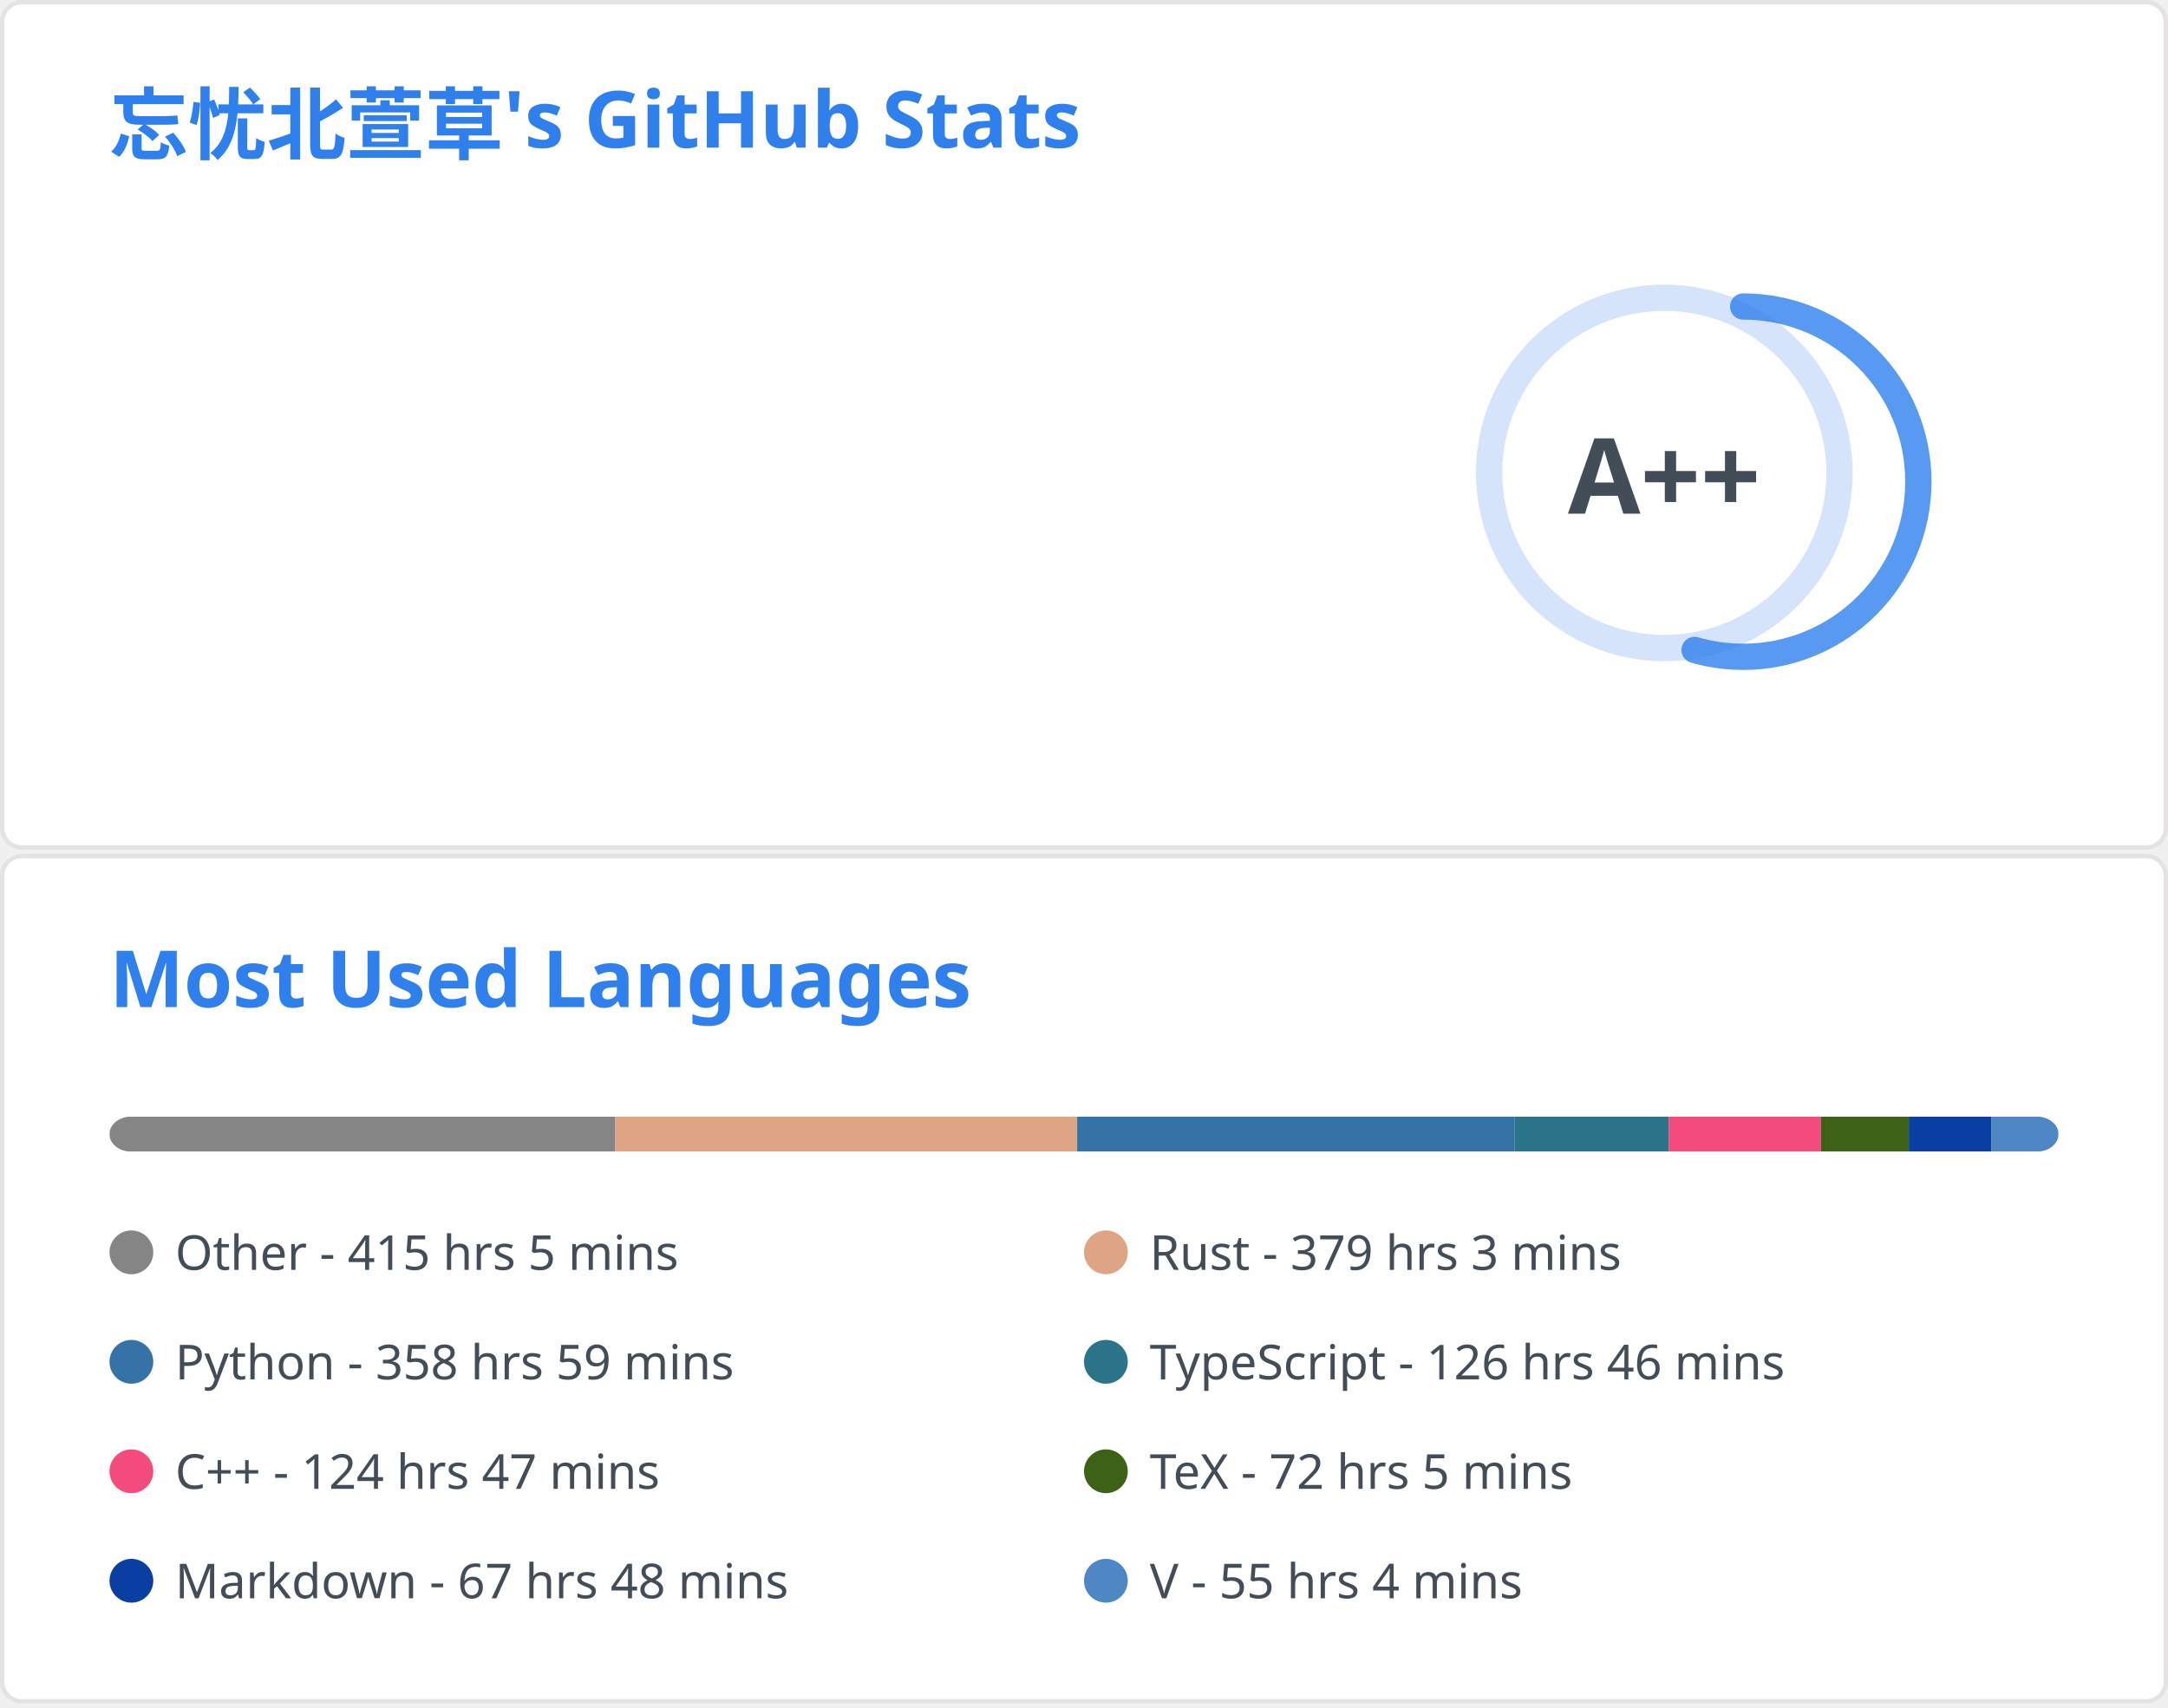
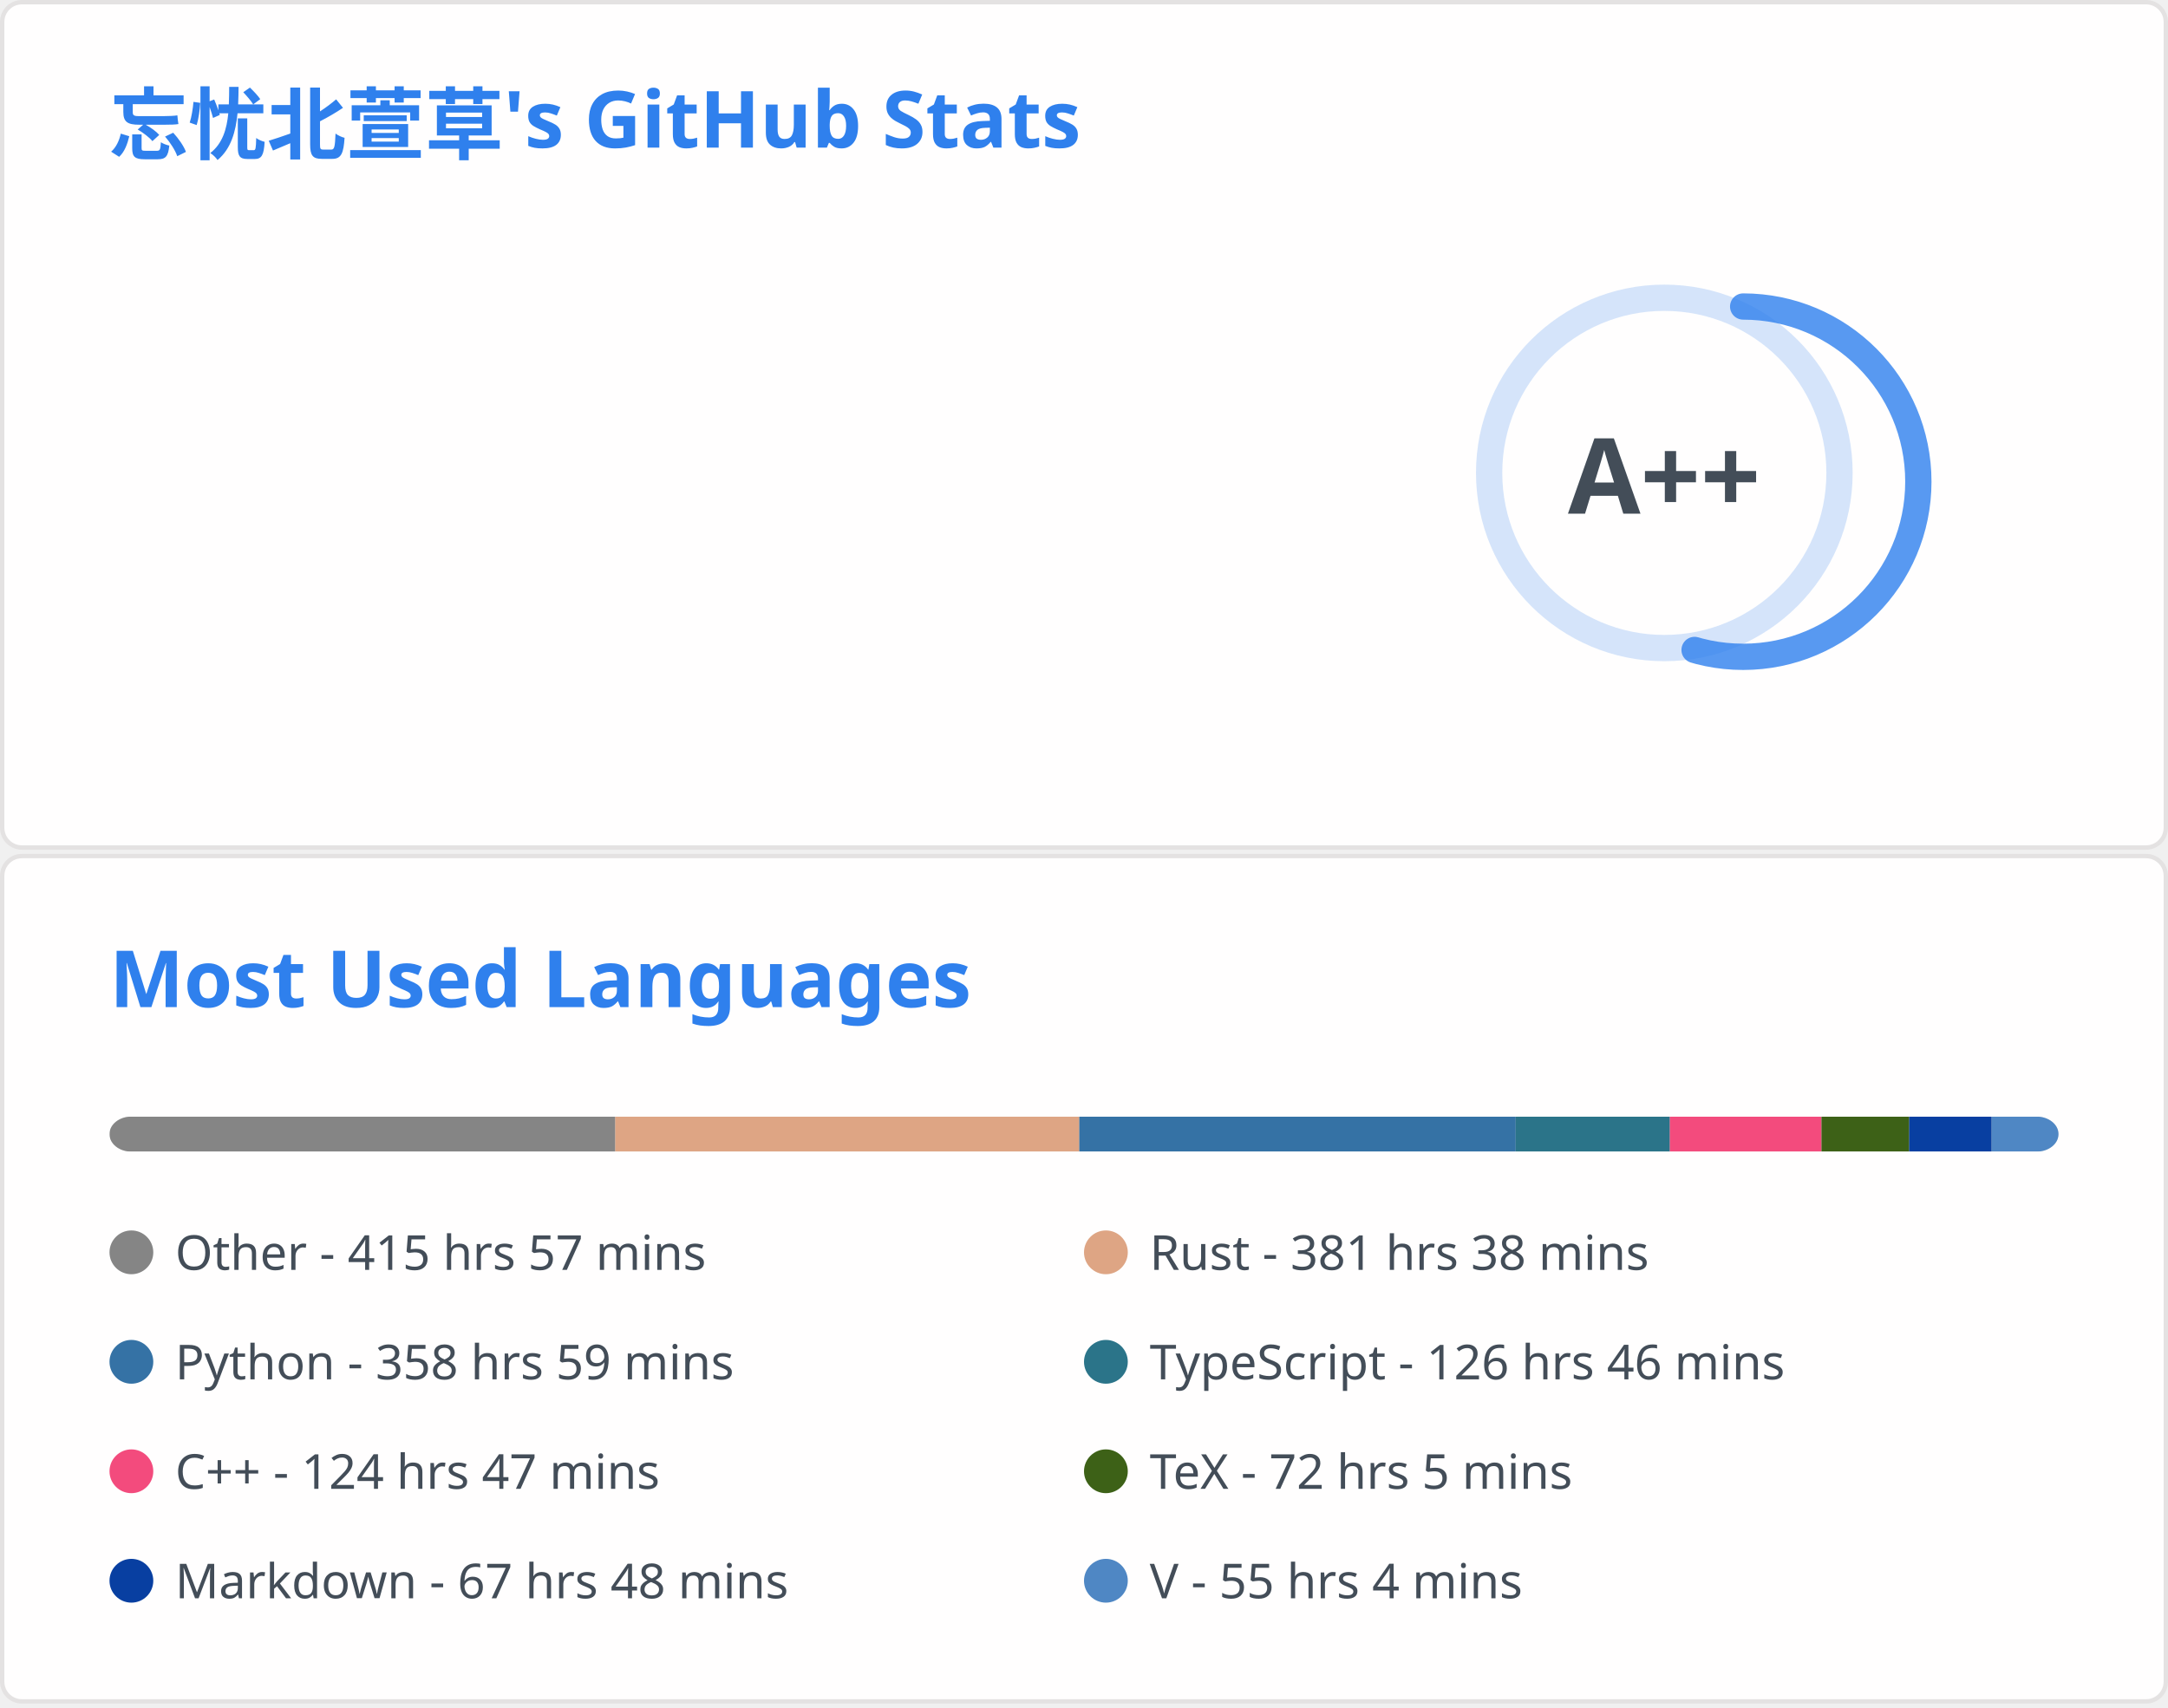
<svg xmlns="http://www.w3.org/2000/svg" aria-labelledby="descId" width="495" height="390" viewBox="0 0 495 390" fill="none">
  <svg width="495" height="195" fill="none" aria-labelledby="descId" viewBox="0 0 495 195" y="0">
    <style>@keyframes rankAnimation{0%{stroke-dashoffset:251.327}}@keyframes scaleInAnimation{0%{transform:translate(-5px,5px) scale(0)}to{transform:translate(-5px,5px) scale(1)}}@keyframes fadeInAnimation{0%{opacity:0}to{opacity:1}}.stat{font:600 14px"Segoe UI",Ubuntu,Sans-Serif;fill:#434d58}.bold{font:700 14px"Segoe UI",Ubuntu,Sans-Serif}.icon{fill:#4c71f2}.stagger{opacity:0;animation:fadeInAnimation .3s ease-in-out forwards}.rank-circle,.rank-circle-rim{stroke:#2f80ed33;fill:none;stroke-width:6}.rank-circle{stroke:#2f80edcc;stroke-dasharray:250;stroke-linecap:round;transform-origin:-10px 8px;transform:rotate(-90deg);stroke-dashoffset:113.097}.rank-text{font:800 24px"Segoe UI",Ubuntu,Sans-Serif;fill:#434d58;transform:translate(-5px,5px)}.rank-circle{animation:rankAnimation 1s forwards ease-in-out}.rank-text{animation:scaleInAnimation .3s ease-in-out forwards}@supports (-moz-appearance:auto){.header{font-size:15.3px}}.lang-name{font:400 11px"Segoe UI",Ubuntu,Sans-Serif;fill:#434d58}.header{font:600 18px"Segoe UI",Ubuntu,Sans-Serif;fill:#2f80ed;animation:fadeInAnimation .8s ease-in-out forwards}@supports (-moz-appearance:auto){.header{font-size:15.3px}}</style>
    <rect width="494" height="99%" x=".5" y=".5" fill="#fffefe" stroke="#e4e2e2" rx="4.5" />
    <text class="header" transform="translate(25 35)">忘忧北萱草's GitHub Stats</text>
    <svg y="60">
      <g transform="translate(390 40)">
        <circle cx="-10" cy="8" r="40" class="rank-circle-rim" />
        <circle cx="-10" cy="8" r="40" class="rank-circle" />
        <text x="-5" y="3" alignment-baseline="central" class="rank-text" dominant-baseline="central" text-anchor="middle">A++</text>
      </g>
      <svg>
        <g class="stagger" style="animation-delay: 450ms" transform="translate(25)">
          <svg width="16" height="16" class="icon" viewBox="0 0 16 16">
            <path fill-rule="evenodd" d="M8 .25a.75.75 0 0 1 .673.418l1.882 3.815 4.21.612a.75.75 0 0 1 .416 1.279l-3.046 2.97.719 4.192a.75.75 0 0 1-1.088.791L8 12.347l-3.766 1.98a.75.75 0 0 1-1.088-.79l.72-4.194L.818 6.374a.75.75 0 0 1 .416-1.28l4.21-.611L7.327.668A.75.75 0 0 1 8 .25zm0 2.445L6.615 5.5a.75.75 0 0 1-.564.41l-3.097.45 2.24 2.184a.75.75 0 0 1 .216.664l-.528 3.084 2.769-1.456a.75.75 0 0 1 .698 0l2.77 1.456-.53-3.084a.75.75 0 0 1 .216-.664l2.24-2.183-3.096-.45a.75.75 0 0 1-.564-.41L8 2.694v.001z" />
          </svg>
          <text x="25" y="12.5" class="stat bold">Total Stars Earned:</text>
-           <text x="170" y="12.5" class="stat">396</text>
+           <text x="170" y="12.5" class="stat">397</text>
        </g>
        <g class="stagger" style="animation-delay: 600ms" transform="translate(25 25)">
          <svg width="16" height="16" class="icon" viewBox="0 0 16 16">
            <path fill-rule="evenodd" d="M1.643 3.143.427 1.927A.25.25 0 0 0 0 2.104V5.75c0 .138.112.25.25.25h3.646a.25.25 0 0 0 .177-.427L2.715 4.215a6.5 6.5 0 1 1-1.18 4.458.75.75 0 1 0-1.493.154 8.001 8.001 0 1 0 1.6-5.684zM7.75 4a.75.75 0 0 1 .75.75v2.992l2.028.812a.75.75 0 0 1-.557 1.392l-2.5-1A.75.75 0 0 1 7 8.25v-3.5A.75.75 0 0 1 7.75 4z" />
          </svg>
          <text x="25" y="12.5" class="stat bold">Total Commits:</text>
-           <text x="170" y="12.5" class="stat">358</text>
+           <text x="170" y="12.5" class="stat">360</text>
        </g>
        <g class="stagger" style="animation-delay: 750ms" transform="translate(25 50)">
          <svg width="16" height="16" class="icon" viewBox="0 0 16 16">
            <path fill-rule="evenodd" d="M7.177 3.073 9.573.677A.25.25 0 0 1 10 .854v4.792a.25.25 0 0 1-.427.177L7.177 3.427a.25.25 0 0 1 0-.354zM3.75 2.5a.75.75 0 1 0 0 1.5.75.75 0 0 0 0-1.5zm-2.25.75a2.25 2.25 0 1 1 3 2.122v5.256a2.251 2.251 0 1 1-1.5 0V5.372A2.25 2.25 0 0 1 1.5 3.25zM11 2.5h-1V4h1a1 1 0 0 1 1 1v5.628a2.251 2.251 0 1 0 1.5 0V5A2.5 2.5 0 0 0 11 2.5zm1 10.25a.75.75 0 1 1 1.5 0 .75.75 0 0 1-1.5 0zM3.75 12a.75.75 0 1 0 0 1.5.75.75 0 0 0 0-1.5z" />
          </svg>
          <text x="25" y="12.5" class="stat bold">Total PRs:</text>
-           <text x="170" y="12.5" class="stat">48</text>
+           <text x="170" y="12.5" class="stat">49</text>
        </g>
        <g class="stagger" style="animation-delay: 900ms" transform="translate(25 75)">
          <svg width="16" height="16" class="icon" viewBox="0 0 16 16">
            <path fill-rule="evenodd" d="M8 1.5a6.5 6.5 0 1 0 0 13 6.5 6.5 0 0 0 0-13zM0 8a8 8 0 1 1 16 0A8 8 0 0 1 0 8zm9 3a1 1 0 1 1-2 0 1 1 0 0 1 2 0zm-.25-6.25a.75.75 0 0 0-1.5 0v3.5a.75.75 0 0 0 1.5 0v-3.5z" />
          </svg>
          <text x="25" y="12.5" class="stat bold">Total Issues:</text>
          <text x="170" y="12.5" class="stat">14</text>
        </g>
        <g class="stagger" style="animation-delay: 1050ms" transform="translate(25 100)">
          <svg width="16" height="16" class="icon" viewBox="0 0 16 16">
            <path fill-rule="evenodd" d="M2 2.5A2.5 2.5 0 0 1 4.5 0h8.75a.75.75 0 0 1 .75.75v12.5a.75.75 0 0 1-.75.75h-2.5a.75.75 0 1 1 0-1.5h1.75v-2h-8a1 1 0 0 0-.714 1.7.75.75 0 0 1-1.072 1.05A2.495 2.495 0 0 1 2 11.5v-9zm10.5-1V9h-8c-.356 0-.694.074-1 .208V2.5a1 1 0 0 1 1-1h8zM5 12.25v3.25a.25.25 0 0 0 .4.2l1.45-1.087a.25.25 0 0 1 .3 0L8.6 15.7a.25.25 0 0 0 .4-.2v-3.25a.25.25 0 0 0-.25-.25h-3.5a.25.25 0 0 0-.25.25z" />
          </svg>
          <text x="25" y="12.5" class="stat bold">Contributed to:</text>
          <text x="170" y="12.5" class="stat">51</text>
        </g>
      </svg>
    </svg>
  </svg>
  <svg width="495" height="195" fill="none" aria-labelledby="descId" viewBox="0 0 495 195" y="195">
    <style>@keyframes rankAnimation{0%{stroke-dashoffset:251.327}}@keyframes scaleInAnimation{0%{transform:translate(-5px,5px) scale(0)}to{transform:translate(-5px,5px) scale(1)}}@keyframes fadeInAnimation{0%{opacity:0}to{opacity:1}}.stat{font:600 14px"Segoe UI",Ubuntu,Sans-Serif;fill:#434d58}.bold{font:700 14px"Segoe UI",Ubuntu,Sans-Serif}.icon{fill:#4c71f2}.stagger{opacity:0;animation:fadeInAnimation .3s ease-in-out forwards}.rank-circle,.rank-circle-rim{stroke:#2f80ed33;fill:none;stroke-width:6}.rank-circle{stroke:#2f80edcc;stroke-dasharray:250;stroke-linecap:round;transform-origin:-10px 8px;transform:rotate(-90deg);stroke-dashoffset:113.097}.rank-text{font:800 24px"Segoe UI",Ubuntu,Sans-Serif;fill:#434d58;transform:translate(-5px,5px)}.rank-circle{animation:rankAnimation 1s forwards ease-in-out}.rank-text{animation:scaleInAnimation .3s ease-in-out forwards}@supports (-moz-appearance:auto){.header{font-size:15.3px}}.lang-name{font:400 11px"Segoe UI",Ubuntu,Sans-Serif;fill:#434d58}.header{font:600 18px"Segoe UI",Ubuntu,Sans-Serif;fill:#2f80ed;animation:fadeInAnimation .8s ease-in-out forwards}@supports (-moz-appearance:auto){.header{font-size:15.3px}}</style>
    <rect width="494" height="99%" x=".5" y=".5" fill="#fffefe" stroke="#e4e2e2" rx="4.5" />
    <text class="header" transform="translate(25 35)">Most Used Languages</text>
    <svg y="60">
      <svg>
        <mask id="rect-mask">
          <rect width="445" height="8" x="25" fill="#fff" rx="5" />
        </mask>
        <path fill="#ddd" d="M25 0h445v8H25z" mask="url(#rect-mask)" />
        <path fill="#858585" d="M25 0h115.478v8H25z" mask="url(#rect-mask)" />
-         <path fill="#dea584" d="M140.478 0h105.465v8H140.478z" mask="url(#rect-mask)" />
-         <path fill="#3572A5" d="M245.942 0H345.8v8h-99.858z" mask="url(#rect-mask)" />
-         <path fill="#2b7489" d="M345.8 0h35.244v8H345.8z" mask="url(#rect-mask)" />
-         <path fill="#f34b7d" d="M381.045 0h34.71v8h-34.71z" mask="url(#rect-mask)" />
-         <path fill="#3D6117" d="M415.755 0h20.069v8h-20.069z" mask="url(#rect-mask)" />
-         <path fill="#083fa1" d="M435.824 0h18.868v8h-18.868z" mask="url(#rect-mask)" />
-         <path fill="#4f87c4" d="M454.692 0H470v8h-15.308z" mask="url(#rect-mask)" />
+         <path fill="#dea584" d="M140.478 0h105.954v8H140.478z" mask="url(#rect-mask)" />
+         <path fill="#3572A5" d="M246.432 0h99.636v8h-99.636z" mask="url(#rect-mask)" />
+         <path fill="#2b7489" d="M346.067 0h35.2v8h-35.2z" mask="url(#rect-mask)" />
+         <path fill="#f34b7d" d="M381.267 0h34.621v8h-34.621z" mask="url(#rect-mask)" />
+         <path fill="#3D6117" d="M415.888 0h20.025v8h-20.025z" mask="url(#rect-mask)" />
+         <path fill="#083fa1" d="M435.913 0h18.824v8h-18.824z" mask="url(#rect-mask)" />
+         <path fill="#4f87c4" d="M454.736 0h15.308v8h-15.308z" mask="url(#rect-mask)" />
        <g transform="translate(25 25)">
          <circle cx="5" cy="6" r="5" fill="#858585" />
-           <text x="15" y="10" class="lang-name">Other - 415 hrs 5 mins</text>
+           <text x="15" y="10" class="lang-name">Other - 415 hrs 57 mins</text>
        </g>
        <g transform="translate(247.5 25)">
          <circle cx="5" cy="6" r="5" fill="#dea584" />
-           <text x="15" y="10" class="lang-name">Rust - 379 hrs 3 mins</text>
+           <text x="15" y="10" class="lang-name">Rust - 381 hrs 38 mins</text>
        </g>
        <g transform="translate(25 50)">
          <circle cx="5" cy="6" r="5" fill="#3572A5" />
          <text x="15" y="10" class="lang-name">Python - 358 hrs 59 mins</text>
        </g>
        <g transform="translate(247.5 50)">
          <circle cx="5" cy="6" r="5" fill="#2b7489" />
          <text x="15" y="10" class="lang-name">TypeScript - 126 hrs 46 mins</text>
        </g>
        <g transform="translate(25 75)">
          <circle cx="5" cy="6" r="5" fill="#f34b7d" />
          <text x="15" y="10" class="lang-name">C++ - 124 hrs 47 mins</text>
        </g>
        <g transform="translate(247.5 75)">
          <circle cx="5" cy="6" r="5" fill="#3D6117" />
          <text x="15" y="10" class="lang-name">TeX - 72 hrs 5 mins</text>
        </g>
        <g transform="translate(25 100)">
          <circle cx="5" cy="6" r="5" fill="#083fa1" />
          <text x="15" y="10" class="lang-name">Markdown - 67 hrs 48 mins</text>
        </g>
        <g transform="translate(247.5 100)">
          <circle cx="5" cy="6" r="5" fill="#4f87c4" />
          <text x="15" y="10" class="lang-name">V - 55 hrs 4 mins</text>
        </g>
      </svg>
    </svg>
  </svg>
</svg>
